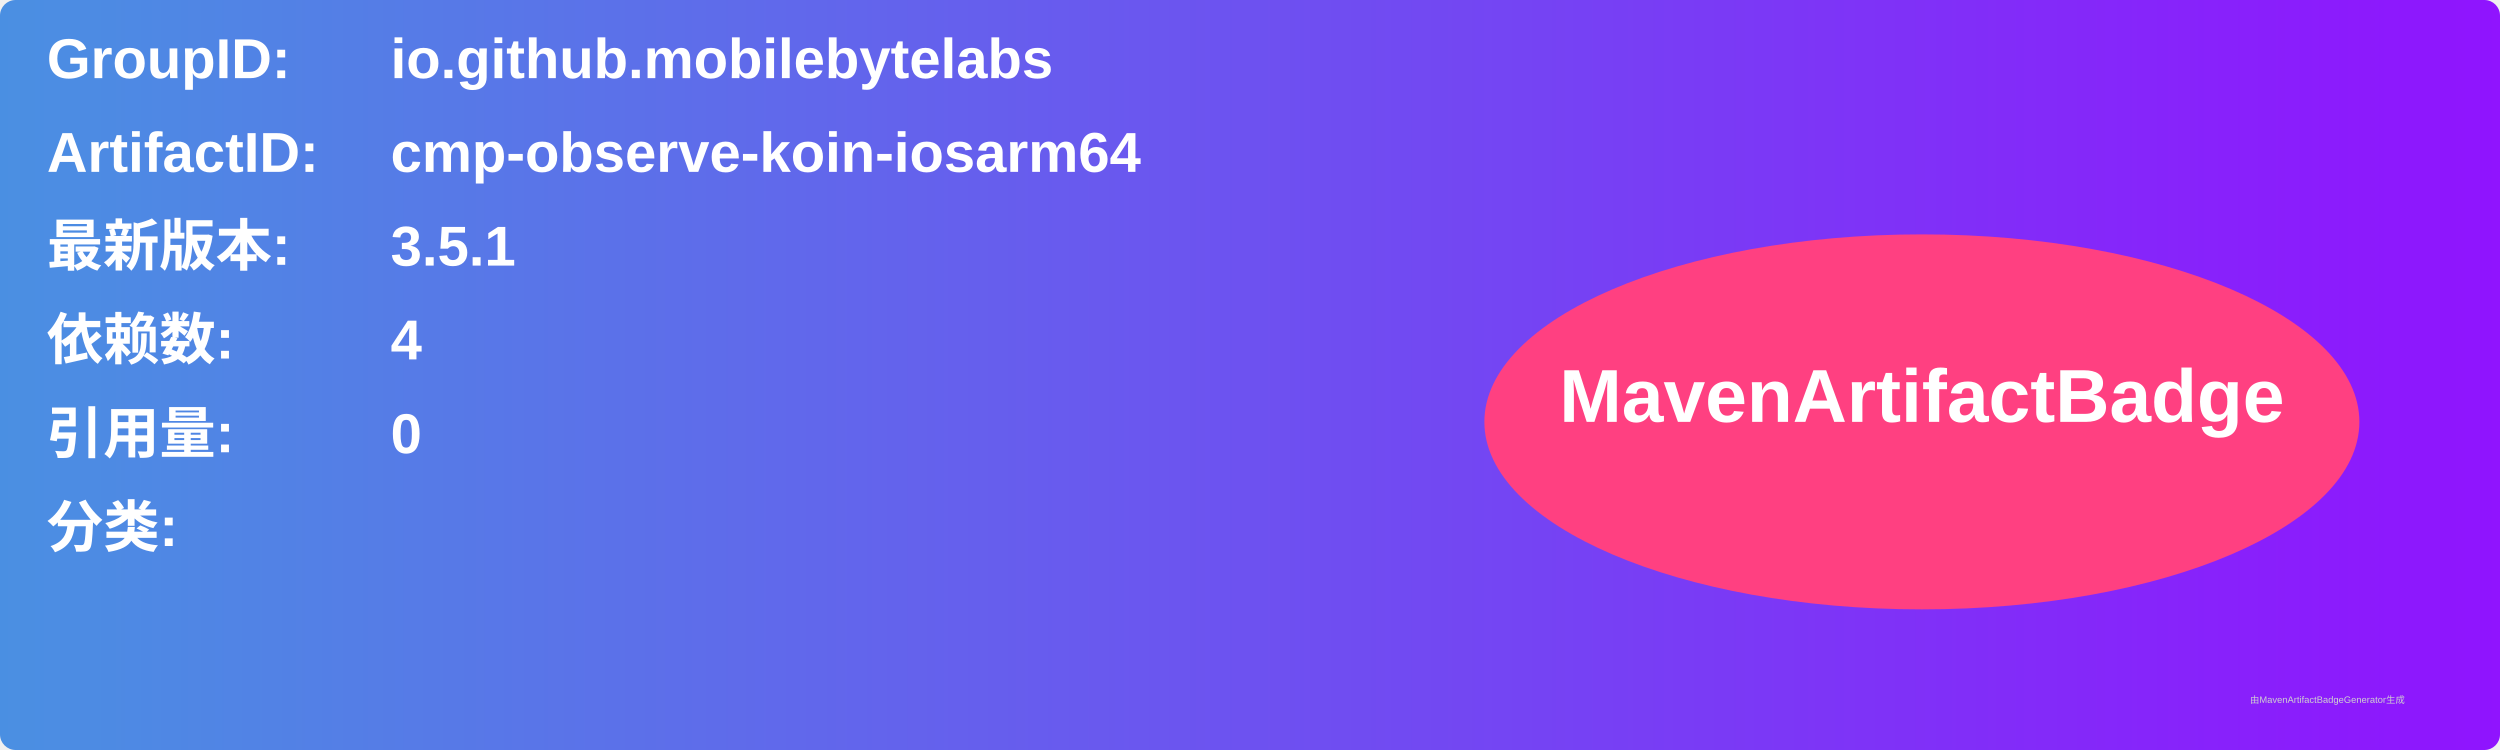
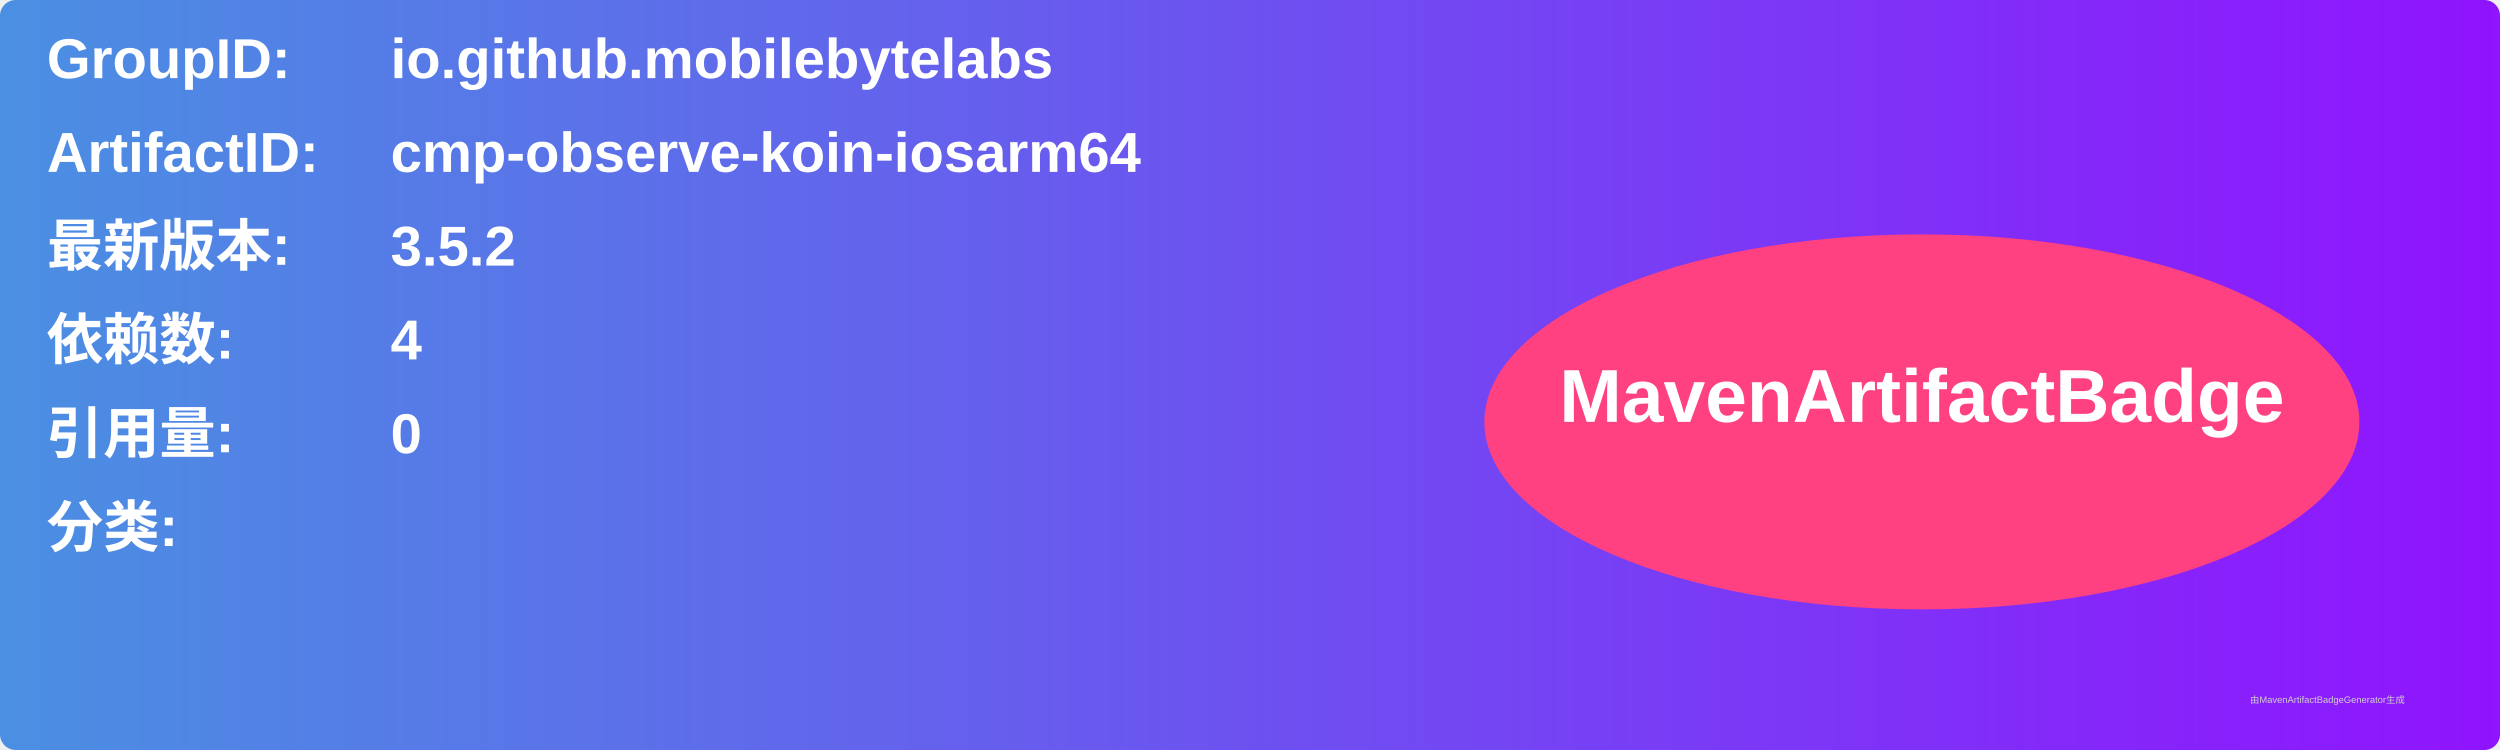
<svg xmlns="http://www.w3.org/2000/svg" width="800" height="240" viewBox="0 0 800 240">
  <linearGradient id="grad" x1="0%" y1="0%" x2="100%" y2="0%">
    <stop offset="0%" stop-color="#4a90e2" />
    <stop offset="100%" stop-color="#9013fe" />
  </linearGradient>
  <rect width="100%" height="100%" rx="5" ry="5" fill="url(#grad)" />
  <g transform="translate(15, 15)">
    <text x="0" y="10" font-family="Arial" font-size="18" fill="white" font-weight="bold" width="260">GroupID:</text>
    <text x="110" y="10" font-family="Arial" font-size="18" fill="white" font-weight="bold" width="460">io.github.mobilebytelabs</text>
    <text x="0" y="40" font-family="Arial" font-size="18" fill="white" font-weight="bold" width="260">ArtifactID:</text>
    <text x="110" y="40" font-family="Arial" font-size="18" fill="white" font-weight="bold" width="460">cmp-observe-koin-iosarm64</text>
    <text x="0" y="70" font-family="Arial" font-size="18" fill="white" font-weight="bold">最新版本:</text>
    <text x="110" y="70" font-family="Arial" font-size="18" fill="white" font-weight="bold">
-       <tspan font-weight="bold">3.5.1</tspan>
+       <tspan font-weight="bold">3.5.2</tspan>
    </text>
    <text x="0" y="100" font-family="Arial" font-size="18" fill="white" font-weight="bold">依赖数: </text>
    <text x="110" y="100" font-family="Arial" font-size="18" fill="white">
      <tspan font-weight="bold">4</tspan>
    </text>
    <text x="0" y="130" font-family="Arial" font-size="18" fill="white" font-weight="bold">引用量: </text>
    <text x="110" y="130" font-family="Arial" font-size="18" fill="white">
      <tspan font-weight="bold">0</tspan>
    </text>
    <text x="0" y="160" font-family="Arial" font-size="18" fill="white" font-weight="bold">分类:</text>
    <text x="10" y="190" font-family="Arial" font-size="10" fill="white">
      <tspan font-weight="bold" />
    </text>
    <ellipse cx="600" cy="120" rx="140" ry="60" fill="#ff4081" />
    <text x="600" y="120" text-anchor="middle" font-family="Arial" font-size="24" fill="white" font-weight="bold">MavenArtifactBadge</text>
  </g>
  <text x="720" y="225" font-family="Arial" font-size="3" fill="#d0d0d0">由MavenArtifactBadgeGenerator生成</text>
</svg>
